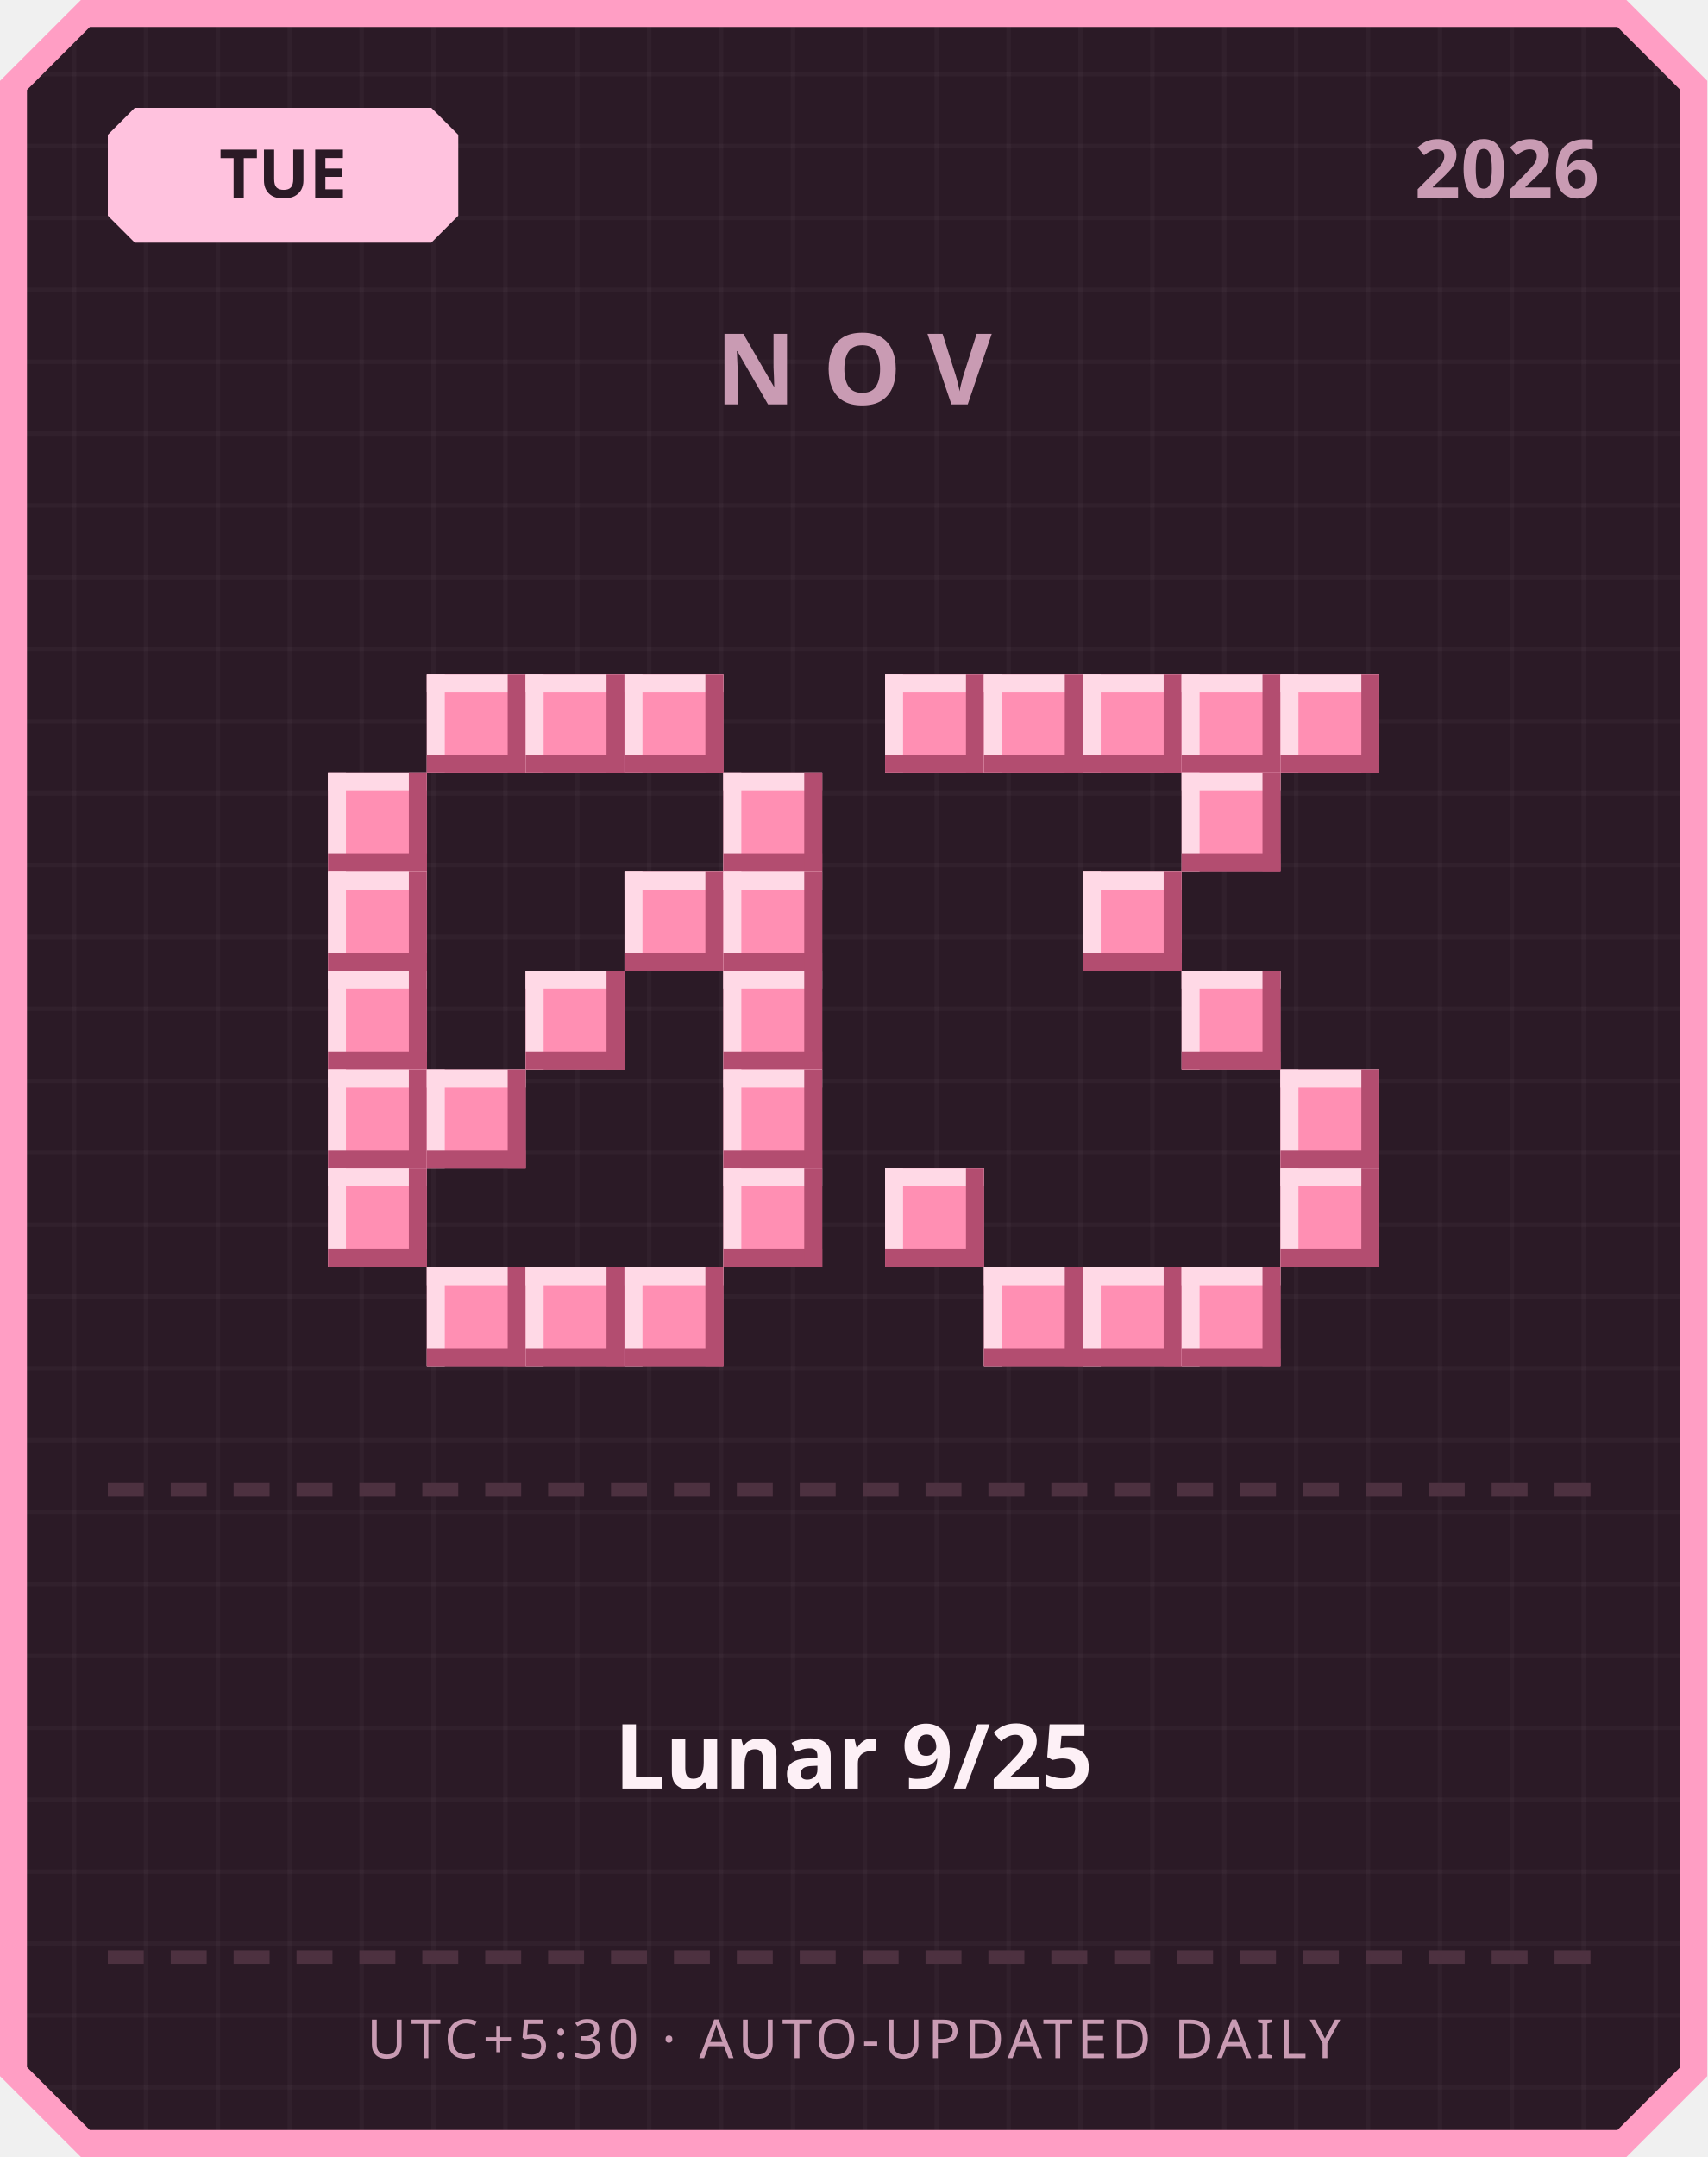
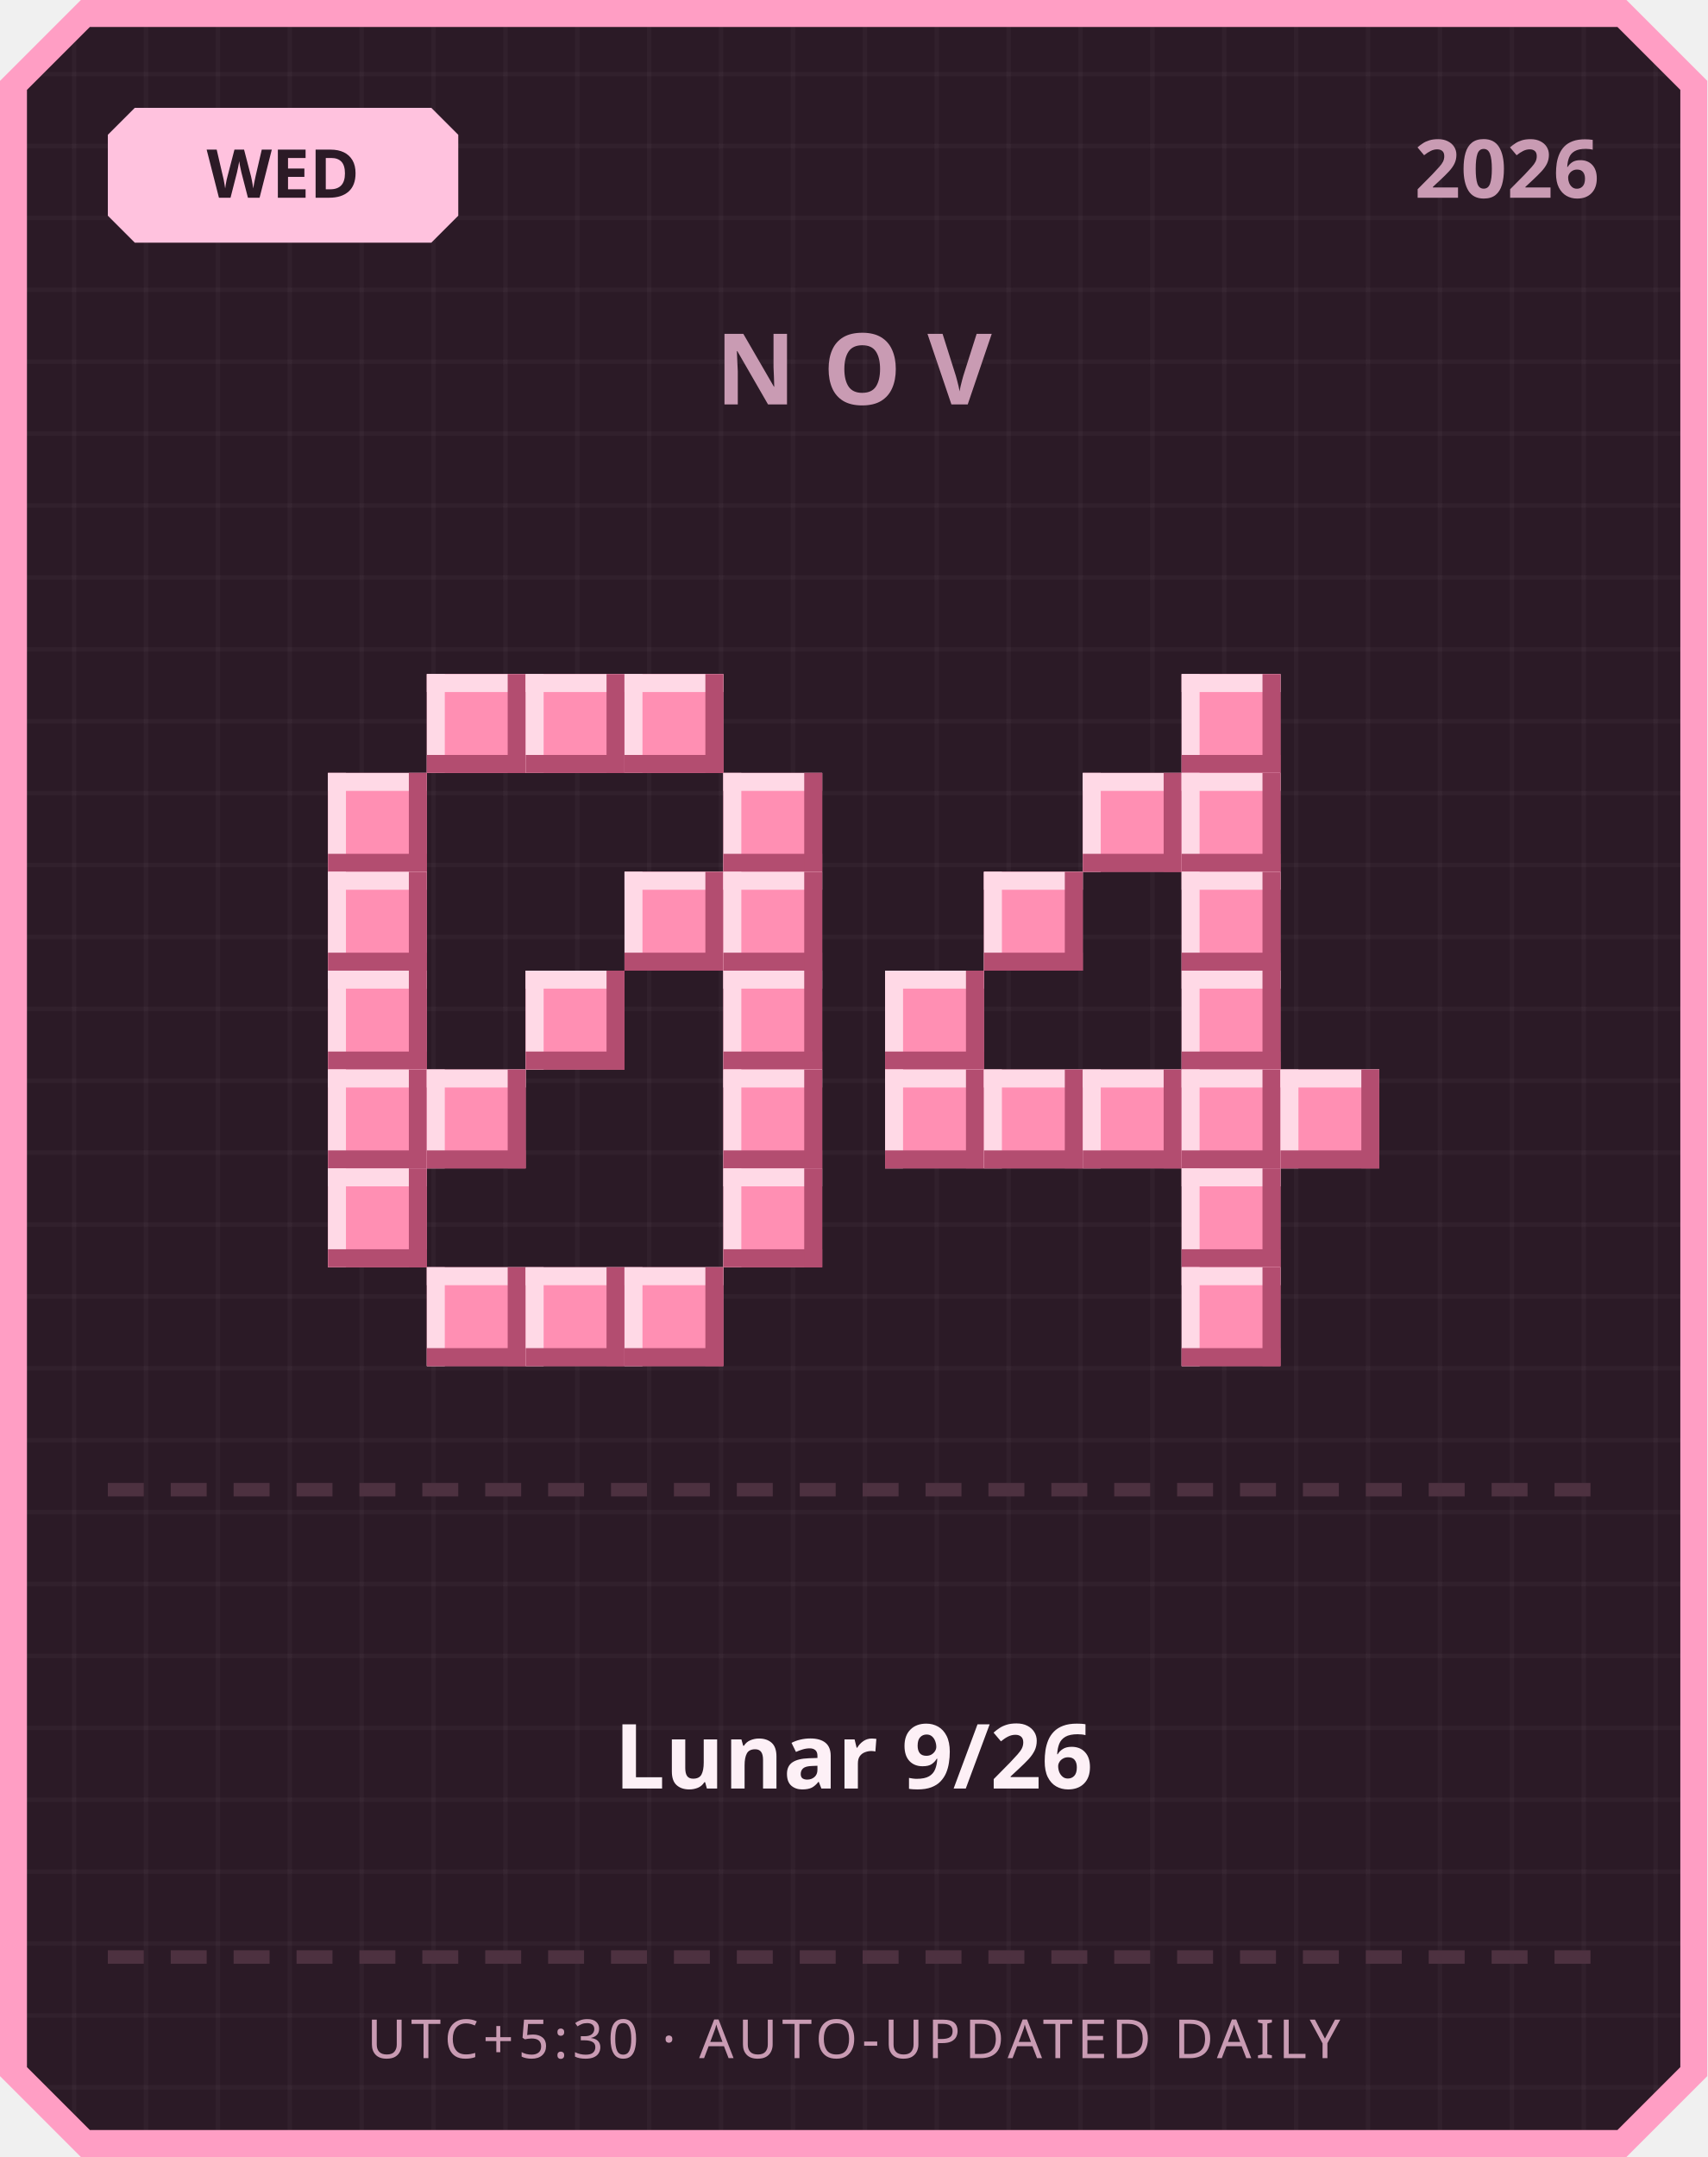
<svg xmlns="http://www.w3.org/2000/svg" width="380" height="480" viewBox="0 0 380 480">
  <defs>
    <pattern id="grid" width="16" height="16" patternUnits="userSpaceOnUse">
      <rect width="16" height="16" fill="#2b1a26" />
      <rect width="1" height="16" fill="#ffffff" opacity="0.03" />
      <rect width="16" height="1" fill="#ffffff" opacity="0.03" />
    </pattern>
  </defs>
  <path d="M 18,0 L 362,0 L 380,18 L 380,462 L 362,480 L 18,480 L 0,462 L 0,18 Z" fill="#ff9ec4" />
  <path d="M 20,6 L 360,6 L 374,20 L 374,460 L 360,474 L 20,474 L 6,460 L 6,20 Z" fill="url(#grid)" />
  <path d="M 30,24 L 96,24 L 102,30 L 102,48 L 96,54 L 30,54 L 24,48 L 24,30 Z" fill="#ffc2de" />
-   <text x="63" y="44" text-anchor="middle" font-family="'Segoe UI', sans-serif" font-size="15" font-weight="700" fill="#2b1a26">TUE</text>
+   <text x="63" y="44" text-anchor="middle" font-family="'Segoe UI', sans-serif" font-size="15" font-weight="700" fill="#2b1a26">WED</text>
  <text x="356" y="44" text-anchor="end" font-family="'Segoe UI', sans-serif" font-size="18" font-weight="700" fill="#c99bb3">2026</text>
  <text x="190" y="90" text-anchor="middle" font-family="'Segoe UI', sans-serif" font-size="22" font-weight="700" letter-spacing="6" fill="#c99bb3">NOV</text>
  <rect x="95" y="150" width="22" height="22" fill="#ff8fb3" />
  <rect x="95" y="150" width="22" height="4" fill="#ffd9e6" />
  <rect x="95" y="150" width="4" height="22" fill="#ffd9e6" />
  <rect x="95" y="168" width="22" height="4" fill="#b34d70" />
  <rect x="113" y="150" width="4" height="22" fill="#b34d70" />
  <rect x="117" y="150" width="22" height="22" fill="#ff8fb3" />
  <rect x="117" y="150" width="22" height="4" fill="#ffd9e6" />
  <rect x="117" y="150" width="4" height="22" fill="#ffd9e6" />
  <rect x="117" y="168" width="22" height="4" fill="#b34d70" />
  <rect x="135" y="150" width="4" height="22" fill="#b34d70" />
  <rect x="139" y="150" width="22" height="22" fill="#ff8fb3" />
  <rect x="139" y="150" width="22" height="4" fill="#ffd9e6" />
  <rect x="139" y="150" width="4" height="22" fill="#ffd9e6" />
  <rect x="139" y="168" width="22" height="4" fill="#b34d70" />
  <rect x="157" y="150" width="4" height="22" fill="#b34d70" />
  <rect x="73" y="172" width="22" height="22" fill="#ff8fb3" />
  <rect x="73" y="172" width="22" height="4" fill="#ffd9e6" />
  <rect x="73" y="172" width="4" height="22" fill="#ffd9e6" />
  <rect x="73" y="190" width="22" height="4" fill="#b34d70" />
  <rect x="91" y="172" width="4" height="22" fill="#b34d70" />
  <rect x="161" y="172" width="22" height="22" fill="#ff8fb3" />
  <rect x="161" y="172" width="22" height="4" fill="#ffd9e6" />
  <rect x="161" y="172" width="4" height="22" fill="#ffd9e6" />
  <rect x="161" y="190" width="22" height="4" fill="#b34d70" />
  <rect x="179" y="172" width="4" height="22" fill="#b34d70" />
  <rect x="73" y="194" width="22" height="22" fill="#ff8fb3" />
  <rect x="73" y="194" width="22" height="4" fill="#ffd9e6" />
  <rect x="73" y="194" width="4" height="22" fill="#ffd9e6" />
  <rect x="73" y="212" width="22" height="4" fill="#b34d70" />
  <rect x="91" y="194" width="4" height="22" fill="#b34d70" />
  <rect x="139" y="194" width="22" height="22" fill="#ff8fb3" />
  <rect x="139" y="194" width="22" height="4" fill="#ffd9e6" />
  <rect x="139" y="194" width="4" height="22" fill="#ffd9e6" />
  <rect x="139" y="212" width="22" height="4" fill="#b34d70" />
  <rect x="157" y="194" width="4" height="22" fill="#b34d70" />
  <rect x="161" y="194" width="22" height="22" fill="#ff8fb3" />
  <rect x="161" y="194" width="22" height="4" fill="#ffd9e6" />
  <rect x="161" y="194" width="4" height="22" fill="#ffd9e6" />
  <rect x="161" y="212" width="22" height="4" fill="#b34d70" />
  <rect x="179" y="194" width="4" height="22" fill="#b34d70" />
  <rect x="73" y="216" width="22" height="22" fill="#ff8fb3" />
  <rect x="73" y="216" width="22" height="4" fill="#ffd9e6" />
  <rect x="73" y="216" width="4" height="22" fill="#ffd9e6" />
  <rect x="73" y="234" width="22" height="4" fill="#b34d70" />
  <rect x="91" y="216" width="4" height="22" fill="#b34d70" />
  <rect x="117" y="216" width="22" height="22" fill="#ff8fb3" />
  <rect x="117" y="216" width="22" height="4" fill="#ffd9e6" />
  <rect x="117" y="216" width="4" height="22" fill="#ffd9e6" />
  <rect x="117" y="234" width="22" height="4" fill="#b34d70" />
  <rect x="135" y="216" width="4" height="22" fill="#b34d70" />
  <rect x="161" y="216" width="22" height="22" fill="#ff8fb3" />
  <rect x="161" y="216" width="22" height="4" fill="#ffd9e6" />
  <rect x="161" y="216" width="4" height="22" fill="#ffd9e6" />
  <rect x="161" y="234" width="22" height="4" fill="#b34d70" />
  <rect x="179" y="216" width="4" height="22" fill="#b34d70" />
  <rect x="73" y="238" width="22" height="22" fill="#ff8fb3" />
  <rect x="73" y="238" width="22" height="4" fill="#ffd9e6" />
  <rect x="73" y="238" width="4" height="22" fill="#ffd9e6" />
  <rect x="73" y="256" width="22" height="4" fill="#b34d70" />
  <rect x="91" y="238" width="4" height="22" fill="#b34d70" />
  <rect x="95" y="238" width="22" height="22" fill="#ff8fb3" />
  <rect x="95" y="238" width="22" height="4" fill="#ffd9e6" />
  <rect x="95" y="238" width="4" height="22" fill="#ffd9e6" />
  <rect x="95" y="256" width="22" height="4" fill="#b34d70" />
  <rect x="113" y="238" width="4" height="22" fill="#b34d70" />
  <rect x="161" y="238" width="22" height="22" fill="#ff8fb3" />
  <rect x="161" y="238" width="22" height="4" fill="#ffd9e6" />
  <rect x="161" y="238" width="4" height="22" fill="#ffd9e6" />
  <rect x="161" y="256" width="22" height="4" fill="#b34d70" />
  <rect x="179" y="238" width="4" height="22" fill="#b34d70" />
  <rect x="73" y="260" width="22" height="22" fill="#ff8fb3" />
  <rect x="73" y="260" width="22" height="4" fill="#ffd9e6" />
  <rect x="73" y="260" width="4" height="22" fill="#ffd9e6" />
  <rect x="73" y="278" width="22" height="4" fill="#b34d70" />
  <rect x="91" y="260" width="4" height="22" fill="#b34d70" />
  <rect x="161" y="260" width="22" height="22" fill="#ff8fb3" />
  <rect x="161" y="260" width="22" height="4" fill="#ffd9e6" />
  <rect x="161" y="260" width="4" height="22" fill="#ffd9e6" />
  <rect x="161" y="278" width="22" height="4" fill="#b34d70" />
  <rect x="179" y="260" width="4" height="22" fill="#b34d70" />
  <rect x="95" y="282" width="22" height="22" fill="#ff8fb3" />
  <rect x="95" y="282" width="22" height="4" fill="#ffd9e6" />
  <rect x="95" y="282" width="4" height="22" fill="#ffd9e6" />
  <rect x="95" y="300" width="22" height="4" fill="#b34d70" />
  <rect x="113" y="282" width="4" height="22" fill="#b34d70" />
  <rect x="117" y="282" width="22" height="22" fill="#ff8fb3" />
  <rect x="117" y="282" width="22" height="4" fill="#ffd9e6" />
  <rect x="117" y="282" width="4" height="22" fill="#ffd9e6" />
  <rect x="117" y="300" width="22" height="4" fill="#b34d70" />
  <rect x="135" y="282" width="4" height="22" fill="#b34d70" />
  <rect x="139" y="282" width="22" height="22" fill="#ff8fb3" />
  <rect x="139" y="282" width="22" height="4" fill="#ffd9e6" />
  <rect x="139" y="282" width="4" height="22" fill="#ffd9e6" />
  <rect x="139" y="300" width="22" height="4" fill="#b34d70" />
  <rect x="157" y="282" width="4" height="22" fill="#b34d70" />
-   <rect x="197" y="150" width="22" height="22" fill="#ff8fb3" />
-   <rect x="197" y="150" width="22" height="4" fill="#ffd9e6" />
-   <rect x="197" y="150" width="4" height="22" fill="#ffd9e6" />
-   <rect x="197" y="168" width="22" height="4" fill="#b34d70" />
-   <rect x="215" y="150" width="4" height="22" fill="#b34d70" />
-   <rect x="219" y="150" width="22" height="22" fill="#ff8fb3" />
-   <rect x="219" y="150" width="22" height="4" fill="#ffd9e6" />
-   <rect x="219" y="150" width="4" height="22" fill="#ffd9e6" />
-   <rect x="219" y="168" width="22" height="4" fill="#b34d70" />
-   <rect x="237" y="150" width="4" height="22" fill="#b34d70" />
-   <rect x="241" y="150" width="22" height="22" fill="#ff8fb3" />
-   <rect x="241" y="150" width="22" height="4" fill="#ffd9e6" />
-   <rect x="241" y="150" width="4" height="22" fill="#ffd9e6" />
-   <rect x="241" y="168" width="22" height="4" fill="#b34d70" />
-   <rect x="259" y="150" width="4" height="22" fill="#b34d70" />
  <rect x="263" y="150" width="22" height="22" fill="#ff8fb3" />
  <rect x="263" y="150" width="22" height="4" fill="#ffd9e6" />
  <rect x="263" y="150" width="4" height="22" fill="#ffd9e6" />
  <rect x="263" y="168" width="22" height="4" fill="#b34d70" />
  <rect x="281" y="150" width="4" height="22" fill="#b34d70" />
-   <rect x="285" y="150" width="22" height="22" fill="#ff8fb3" />
-   <rect x="285" y="150" width="22" height="4" fill="#ffd9e6" />
-   <rect x="285" y="150" width="4" height="22" fill="#ffd9e6" />
-   <rect x="285" y="168" width="22" height="4" fill="#b34d70" />
-   <rect x="303" y="150" width="4" height="22" fill="#b34d70" />
+   <rect x="241" y="172" width="22" height="22" fill="#ff8fb3" />
+   <rect x="241" y="172" width="22" height="4" fill="#ffd9e6" />
+   <rect x="241" y="172" width="4" height="22" fill="#ffd9e6" />
+   <rect x="241" y="190" width="22" height="4" fill="#b34d70" />
+   <rect x="259" y="172" width="4" height="22" fill="#b34d70" />
  <rect x="263" y="172" width="22" height="22" fill="#ff8fb3" />
  <rect x="263" y="172" width="22" height="4" fill="#ffd9e6" />
  <rect x="263" y="172" width="4" height="22" fill="#ffd9e6" />
  <rect x="263" y="190" width="22" height="4" fill="#b34d70" />
  <rect x="281" y="172" width="4" height="22" fill="#b34d70" />
-   <rect x="241" y="194" width="22" height="22" fill="#ff8fb3" />
-   <rect x="241" y="194" width="22" height="4" fill="#ffd9e6" />
-   <rect x="241" y="194" width="4" height="22" fill="#ffd9e6" />
-   <rect x="241" y="212" width="22" height="4" fill="#b34d70" />
-   <rect x="259" y="194" width="4" height="22" fill="#b34d70" />
+   <rect x="219" y="194" width="22" height="22" fill="#ff8fb3" />
+   <rect x="219" y="194" width="22" height="4" fill="#ffd9e6" />
+   <rect x="219" y="194" width="4" height="22" fill="#ffd9e6" />
+   <rect x="219" y="212" width="22" height="4" fill="#b34d70" />
+   <rect x="237" y="194" width="4" height="22" fill="#b34d70" />
+   <rect x="263" y="194" width="22" height="22" fill="#ff8fb3" />
+   <rect x="263" y="194" width="22" height="4" fill="#ffd9e6" />
+   <rect x="263" y="194" width="4" height="22" fill="#ffd9e6" />
+   <rect x="263" y="212" width="22" height="4" fill="#b34d70" />
+   <rect x="281" y="194" width="4" height="22" fill="#b34d70" />
+   <rect x="197" y="216" width="22" height="22" fill="#ff8fb3" />
+   <rect x="197" y="216" width="22" height="4" fill="#ffd9e6" />
+   <rect x="197" y="216" width="4" height="22" fill="#ffd9e6" />
+   <rect x="197" y="234" width="22" height="4" fill="#b34d70" />
+   <rect x="215" y="216" width="4" height="22" fill="#b34d70" />
  <rect x="263" y="216" width="22" height="22" fill="#ff8fb3" />
  <rect x="263" y="216" width="22" height="4" fill="#ffd9e6" />
  <rect x="263" y="216" width="4" height="22" fill="#ffd9e6" />
  <rect x="263" y="234" width="22" height="4" fill="#b34d70" />
  <rect x="281" y="216" width="4" height="22" fill="#b34d70" />
+   <rect x="197" y="238" width="22" height="22" fill="#ff8fb3" />
+   <rect x="197" y="238" width="22" height="4" fill="#ffd9e6" />
+   <rect x="197" y="238" width="4" height="22" fill="#ffd9e6" />
+   <rect x="197" y="256" width="22" height="4" fill="#b34d70" />
+   <rect x="215" y="238" width="4" height="22" fill="#b34d70" />
+   <rect x="219" y="238" width="22" height="22" fill="#ff8fb3" />
+   <rect x="219" y="238" width="22" height="4" fill="#ffd9e6" />
+   <rect x="219" y="238" width="4" height="22" fill="#ffd9e6" />
+   <rect x="219" y="256" width="22" height="4" fill="#b34d70" />
+   <rect x="237" y="238" width="4" height="22" fill="#b34d70" />
+   <rect x="241" y="238" width="22" height="22" fill="#ff8fb3" />
+   <rect x="241" y="238" width="22" height="4" fill="#ffd9e6" />
+   <rect x="241" y="238" width="4" height="22" fill="#ffd9e6" />
+   <rect x="241" y="256" width="22" height="4" fill="#b34d70" />
+   <rect x="259" y="238" width="4" height="22" fill="#b34d70" />
+   <rect x="263" y="238" width="22" height="22" fill="#ff8fb3" />
+   <rect x="263" y="238" width="22" height="4" fill="#ffd9e6" />
+   <rect x="263" y="238" width="4" height="22" fill="#ffd9e6" />
+   <rect x="263" y="256" width="22" height="4" fill="#b34d70" />
+   <rect x="281" y="238" width="4" height="22" fill="#b34d70" />
  <rect x="285" y="238" width="22" height="22" fill="#ff8fb3" />
  <rect x="285" y="238" width="22" height="4" fill="#ffd9e6" />
  <rect x="285" y="238" width="4" height="22" fill="#ffd9e6" />
  <rect x="285" y="256" width="22" height="4" fill="#b34d70" />
  <rect x="303" y="238" width="4" height="22" fill="#b34d70" />
-   <rect x="197" y="260" width="22" height="22" fill="#ff8fb3" />
-   <rect x="197" y="260" width="22" height="4" fill="#ffd9e6" />
-   <rect x="197" y="260" width="4" height="22" fill="#ffd9e6" />
-   <rect x="197" y="278" width="22" height="4" fill="#b34d70" />
-   <rect x="215" y="260" width="4" height="22" fill="#b34d70" />
-   <rect x="285" y="260" width="22" height="22" fill="#ff8fb3" />
-   <rect x="285" y="260" width="22" height="4" fill="#ffd9e6" />
-   <rect x="285" y="260" width="4" height="22" fill="#ffd9e6" />
-   <rect x="285" y="278" width="22" height="4" fill="#b34d70" />
-   <rect x="303" y="260" width="4" height="22" fill="#b34d70" />
-   <rect x="219" y="282" width="22" height="22" fill="#ff8fb3" />
-   <rect x="219" y="282" width="22" height="4" fill="#ffd9e6" />
-   <rect x="219" y="282" width="4" height="22" fill="#ffd9e6" />
-   <rect x="219" y="300" width="22" height="4" fill="#b34d70" />
-   <rect x="237" y="282" width="4" height="22" fill="#b34d70" />
-   <rect x="241" y="282" width="22" height="22" fill="#ff8fb3" />
-   <rect x="241" y="282" width="22" height="4" fill="#ffd9e6" />
-   <rect x="241" y="282" width="4" height="22" fill="#ffd9e6" />
-   <rect x="241" y="300" width="22" height="4" fill="#b34d70" />
-   <rect x="259" y="282" width="4" height="22" fill="#b34d70" />
+   <rect x="263" y="260" width="22" height="22" fill="#ff8fb3" />
+   <rect x="263" y="260" width="22" height="4" fill="#ffd9e6" />
+   <rect x="263" y="260" width="4" height="22" fill="#ffd9e6" />
+   <rect x="263" y="278" width="22" height="4" fill="#b34d70" />
+   <rect x="281" y="260" width="4" height="22" fill="#b34d70" />
  <rect x="263" y="282" width="22" height="22" fill="#ff8fb3" />
  <rect x="263" y="282" width="22" height="4" fill="#ffd9e6" />
  <rect x="263" y="282" width="4" height="22" fill="#ffd9e6" />
  <rect x="263" y="300" width="22" height="4" fill="#b34d70" />
  <rect x="281" y="282" width="4" height="22" fill="#b34d70" />
  <rect x="24" y="330" width="8" height="3" fill="#4d3140" />
  <rect x="38" y="330" width="8" height="3" fill="#4d3140" />
  <rect x="52" y="330" width="8" height="3" fill="#4d3140" />
  <rect x="66" y="330" width="8" height="3" fill="#4d3140" />
  <rect x="80" y="330" width="8" height="3" fill="#4d3140" />
  <rect x="94" y="330" width="8" height="3" fill="#4d3140" />
  <rect x="108" y="330" width="8" height="3" fill="#4d3140" />
  <rect x="122" y="330" width="8" height="3" fill="#4d3140" />
  <rect x="136" y="330" width="8" height="3" fill="#4d3140" />
  <rect x="150" y="330" width="8" height="3" fill="#4d3140" />
  <rect x="164" y="330" width="8" height="3" fill="#4d3140" />
  <rect x="178" y="330" width="8" height="3" fill="#4d3140" />
  <rect x="192" y="330" width="8" height="3" fill="#4d3140" />
  <rect x="206" y="330" width="8" height="3" fill="#4d3140" />
  <rect x="220" y="330" width="8" height="3" fill="#4d3140" />
  <rect x="234" y="330" width="8" height="3" fill="#4d3140" />
  <rect x="248" y="330" width="8" height="3" fill="#4d3140" />
  <rect x="262" y="330" width="8" height="3" fill="#4d3140" />
  <rect x="276" y="330" width="8" height="3" fill="#4d3140" />
  <rect x="290" y="330" width="8" height="3" fill="#4d3140" />
  <rect x="304" y="330" width="8" height="3" fill="#4d3140" />
  <rect x="318" y="330" width="8" height="3" fill="#4d3140" />
  <rect x="332" y="330" width="8" height="3" fill="#4d3140" />
  <rect x="346" y="330" width="8" height="3" fill="#4d3140" />
-   <text x="190" y="398" text-anchor="middle" font-family="'Segoe UI', 'Microsoft JhengHei', sans-serif" font-size="20" font-weight="700" fill="#fdf0f6">Lunar 9/25</text>
+   <text x="190" y="398" text-anchor="middle" font-family="'Segoe UI', 'Microsoft JhengHei', sans-serif" font-size="20" font-weight="700" fill="#fdf0f6">Lunar 9/26</text>
  <rect x="24" y="434" width="8" height="3" fill="#4d3140" />
  <rect x="38" y="434" width="8" height="3" fill="#4d3140" />
  <rect x="52" y="434" width="8" height="3" fill="#4d3140" />
  <rect x="66" y="434" width="8" height="3" fill="#4d3140" />
  <rect x="80" y="434" width="8" height="3" fill="#4d3140" />
  <rect x="94" y="434" width="8" height="3" fill="#4d3140" />
  <rect x="108" y="434" width="8" height="3" fill="#4d3140" />
  <rect x="122" y="434" width="8" height="3" fill="#4d3140" />
  <rect x="136" y="434" width="8" height="3" fill="#4d3140" />
  <rect x="150" y="434" width="8" height="3" fill="#4d3140" />
  <rect x="164" y="434" width="8" height="3" fill="#4d3140" />
  <rect x="178" y="434" width="8" height="3" fill="#4d3140" />
  <rect x="192" y="434" width="8" height="3" fill="#4d3140" />
  <rect x="206" y="434" width="8" height="3" fill="#4d3140" />
  <rect x="220" y="434" width="8" height="3" fill="#4d3140" />
  <rect x="234" y="434" width="8" height="3" fill="#4d3140" />
  <rect x="248" y="434" width="8" height="3" fill="#4d3140" />
  <rect x="262" y="434" width="8" height="3" fill="#4d3140" />
  <rect x="276" y="434" width="8" height="3" fill="#4d3140" />
  <rect x="290" y="434" width="8" height="3" fill="#4d3140" />
  <rect x="304" y="434" width="8" height="3" fill="#4d3140" />
  <rect x="318" y="434" width="8" height="3" fill="#4d3140" />
  <rect x="332" y="434" width="8" height="3" fill="#4d3140" />
  <rect x="346" y="434" width="8" height="3" fill="#4d3140" />
  <text x="190" y="458" text-anchor="middle" font-family="'Segoe UI', sans-serif" font-size="12" letter-spacing="1" fill="#c99bb3">UTC+5:30 · AUTO-UPDATED DAILY</text>
</svg>
